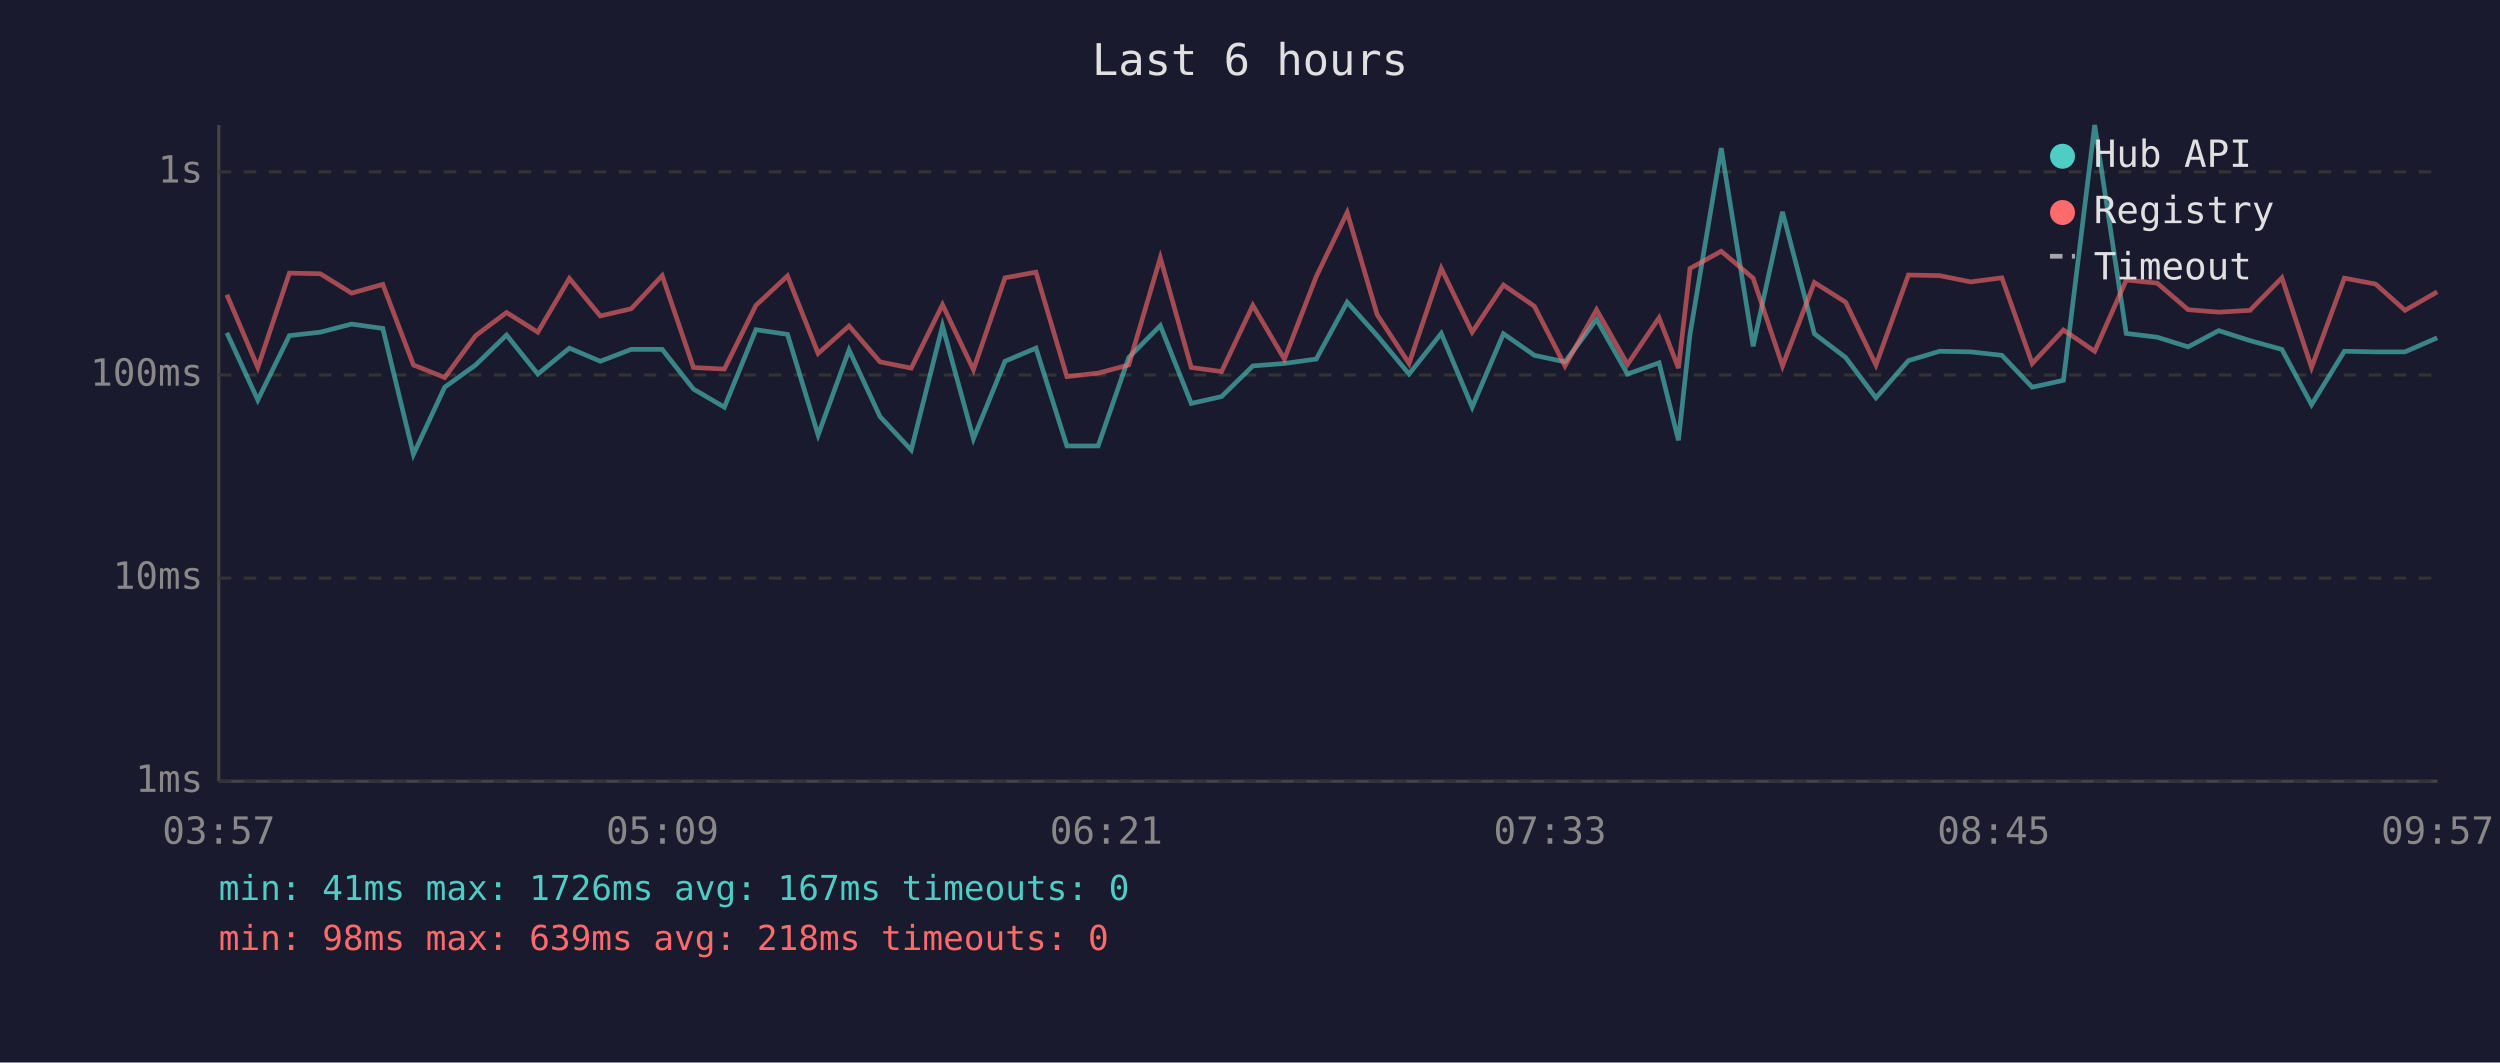
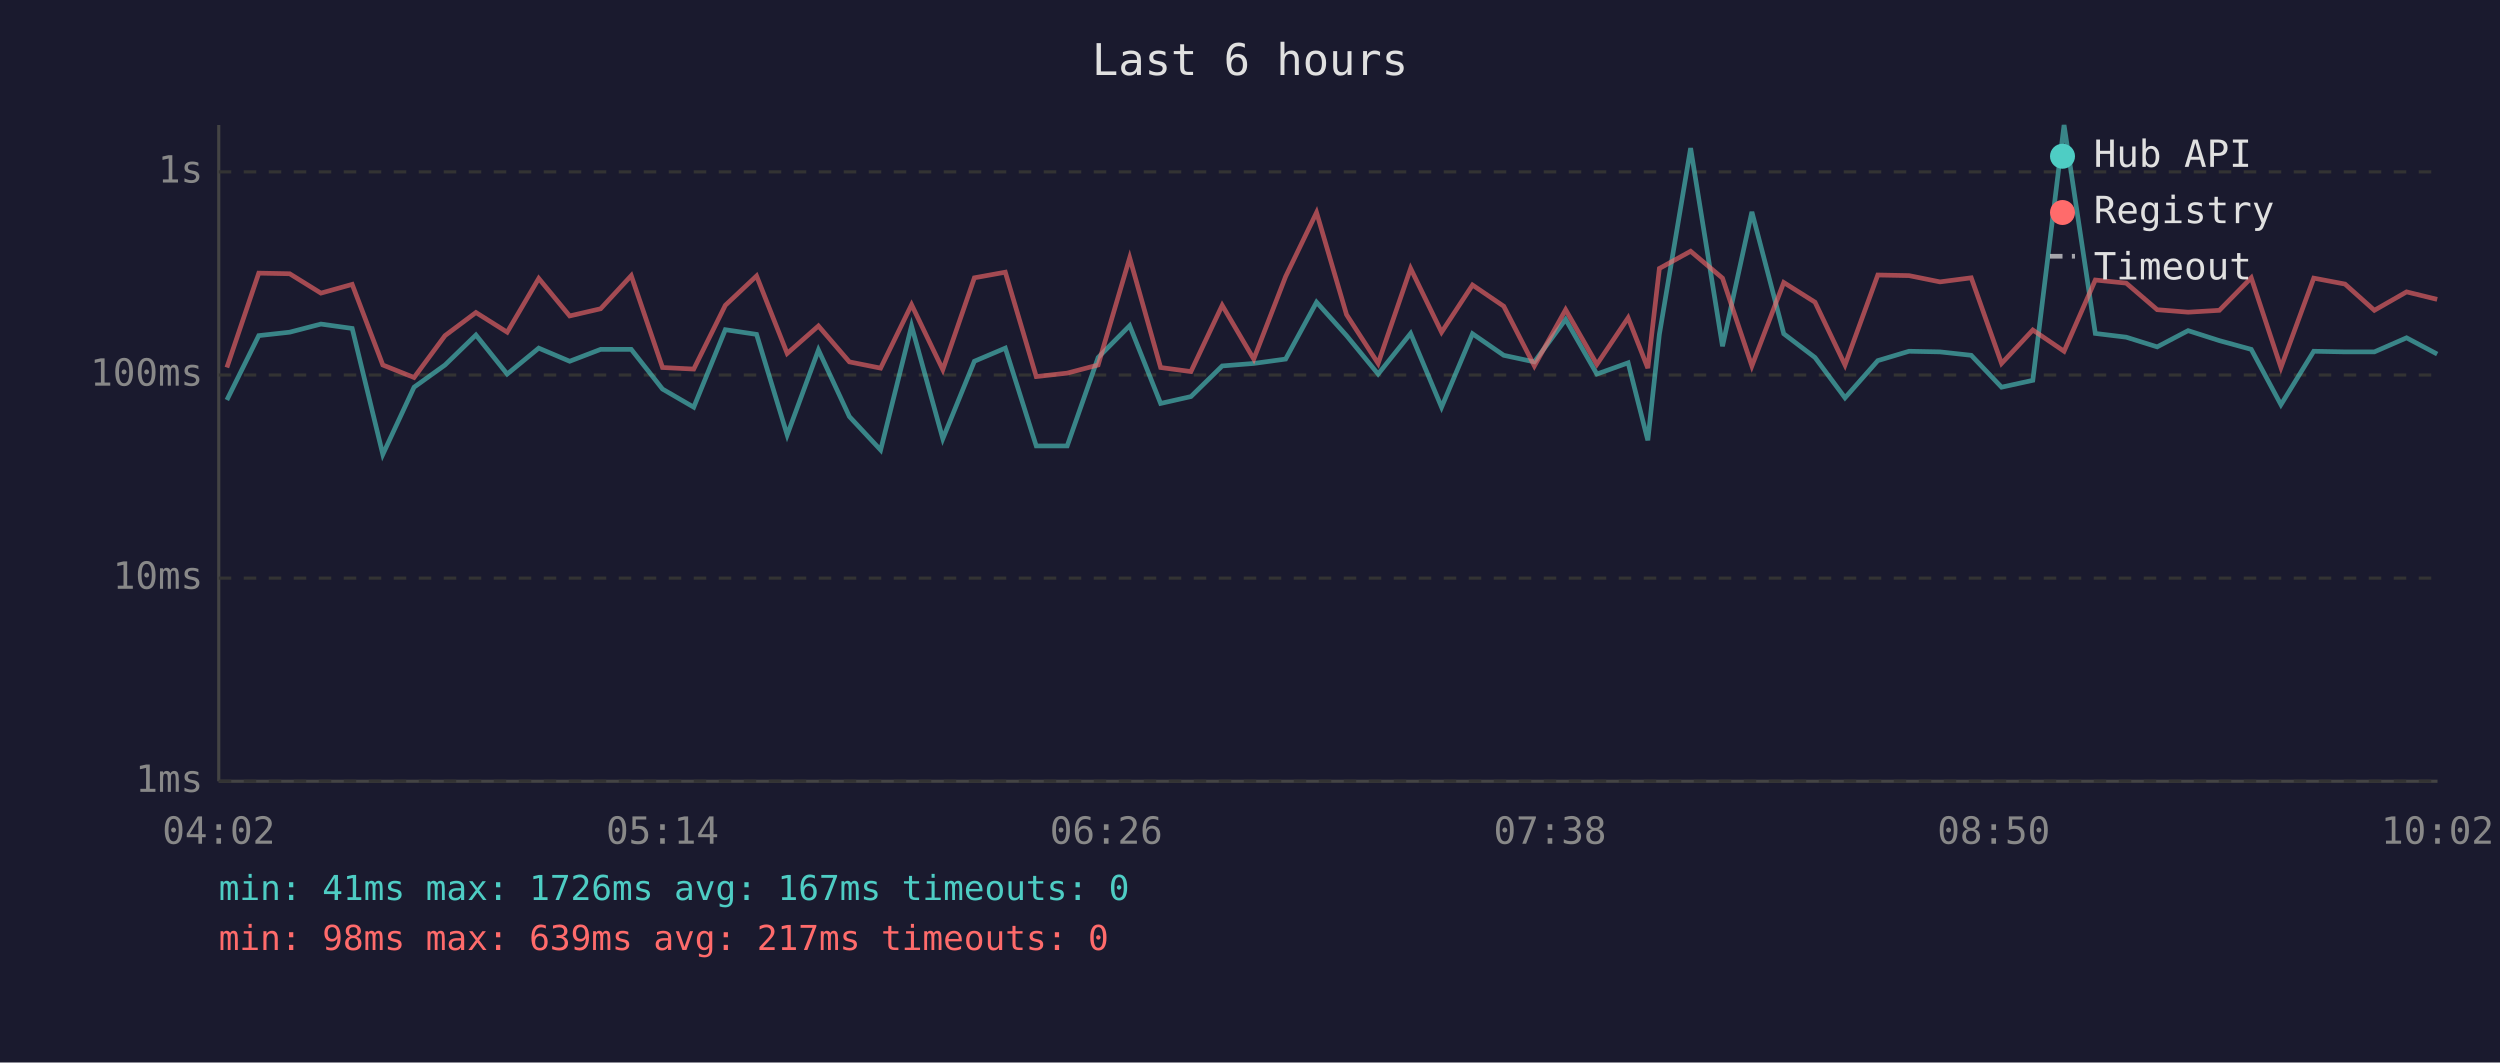
<svg xmlns="http://www.w3.org/2000/svg" viewBox="0 0 800 340" font-family="monospace" font-size="12">
  <rect width="800" height="340" fill="#1a1a2e" />
  <text x="400" y="24" fill="#e0e0e0" font-size="14" text-anchor="middle">Last 6 hours</text>
  <line x1="70" y1="40" x2="70" y2="250" stroke="#444" stroke-width="1" />
  <line x1="70" y1="250" x2="780" y2="250" stroke="#444" stroke-width="1" />
  <line x1="70" y1="250" x2="780" y2="250" stroke="#333" stroke-width="1" stroke-dasharray="4" />
  <text x="65" y="250" fill="#888" text-anchor="end" dominant-baseline="middle">1ms</text>
  <line x1="70" y1="185" x2="780" y2="185" stroke="#333" stroke-width="1" stroke-dasharray="4" />
  <text x="65" y="185" fill="#888" text-anchor="end" dominant-baseline="middle">10ms</text>
  <line x1="70" y1="120" x2="780" y2="120" stroke="#333" stroke-width="1" stroke-dasharray="4" />
  <text x="65" y="120" fill="#888" text-anchor="end" dominant-baseline="middle">100ms</text>
  <line x1="70" y1="55" x2="780" y2="55" stroke="#333" stroke-width="1" stroke-dasharray="4" />
  <text x="65" y="55" fill="#888" text-anchor="end" dominant-baseline="middle">1s</text>
-   <text x="70" y="270" fill="#888" text-anchor="middle">03:57</text>
-   <text x="212" y="270" fill="#888" text-anchor="middle">05:09</text>
-   <text x="354" y="270" fill="#888" text-anchor="middle">06:21</text>
-   <text x="496" y="270" fill="#888" text-anchor="middle">07:33</text>
-   <text x="638" y="270" fill="#888" text-anchor="middle">08:45</text>
-   <text x="780" y="270" fill="#888" text-anchor="middle">09:57</text>
-   <polyline points="72.6,106.5 82.5,128.0 92.6,107.4 102.5,106.3 112.5,103.7 122.5,105.1 132.3,145.4 142.3,123.9 152.2,116.8 162.1,107.2 172.1,119.7 182.2,111.4 192.1,115.6 202.0,111.8 211.9,111.8 221.9,124.5 231.8,130.3 241.9,105.5 252.0,107.0 261.8,139.2 271.7,112.0 281.6,133.3 291.6,144.0 301.6,104.3 311.5,140.4 321.6,115.6 331.5,111.4 341.4,142.7 351.4,142.7 361.2,114.4 371.3,104.2 381.2,129.1 390.9,126.9 400.9,117.1 411.0,116.3 421.2,114.9 431.1,96.7 440.7,107.4 450.9,119.7 461.2,106.7 471.1,130.3 481.1,106.8 491.0,113.7 500.8,115.8 510.9,102.2 520.8,119.7 530.9,116.1 537.1,140.9 540.8,107.0 550.8,47.4 561.0,110.8 570.4,67.8 580.6,106.8 590.6,114.4 600.3,127.3 610.7,115.4 620.7,112.4 630.6,112.6 640.6,113.7 650.3,123.9 660.3,121.7 670.3,40.0 680.4,106.7 690.3,107.9 700.2,111.0 710.0,105.8 720.0,109.0 730.2,111.8 739.7,129.5 750.2,112.4 760.2,112.6 769.6,112.6 779.9,108.1" fill="none" stroke="#4ecdc4" stroke-width="1.5" opacity="0.6" />
-   <polyline points="72.6,94.3 82.5,117.6 92.6,87.4 102.5,87.6 112.5,93.8 122.5,91.0 132.3,116.8 142.3,120.8 152.2,107.4 162.1,100.0 172.1,106.3 182.2,89.1 192.1,101.1 202.0,98.8 211.9,88.2 221.9,117.6 231.8,118.1 241.9,97.7 252.0,88.3 261.8,113.1 271.7,104.3 281.6,115.8 291.6,117.8 301.6,97.5 311.5,118.3 321.6,88.9 331.5,87.1 341.4,120.5 351.4,119.4 361.2,116.8 371.3,82.5 381.2,117.6 390.9,118.9 400.9,97.7 411.0,114.9 421.2,88.5 431.1,68.0 440.7,100.7 450.9,116.3 461.2,85.9 471.1,106.3 481.1,91.2 491.0,98.0 500.8,117.1 510.9,99.1 520.8,116.6 530.9,101.7 537.1,117.8 540.8,85.9 550.8,80.4 561.0,89.0 570.4,117.1 580.6,90.4 590.6,96.7 600.3,116.8 610.7,88.0 620.7,88.2 630.6,90.2 640.6,88.9 650.3,116.3 660.3,105.6 670.3,112.4 680.4,89.6 690.3,90.6 700.2,99.1 710.0,99.9 720.0,99.3 730.2,88.9 739.7,117.6 750.2,89.0 760.2,90.9 769.6,99.3 779.9,93.4" fill="none" stroke="#ff6b6b" stroke-width="1.5" opacity="0.6" />
+   <text x="70" y="270" fill="#888" text-anchor="middle">04:02</text>
+   <text x="212" y="270" fill="#888" text-anchor="middle">05:14</text>
+   <text x="354" y="270" fill="#888" text-anchor="middle">06:26</text>
+   <text x="496" y="270" fill="#888" text-anchor="middle">07:38</text>
+   <text x="638" y="270" fill="#888" text-anchor="middle">08:50</text>
+   <text x="780" y="270" fill="#888" text-anchor="middle">10:02</text>
+   <polyline points="72.6,128.0 82.8,107.4 92.7,106.3 102.7,103.7 112.7,105.1 122.5,145.4 132.5,123.9 142.4,116.8 152.3,107.2 162.3,119.7 172.4,111.4 182.3,115.6 192.2,111.8 202.0,111.8 212.0,124.5 222.0,130.3 232.1,105.5 242.1,107.0 251.9,139.2 261.9,112.0 271.8,133.3 281.8,144.0 291.7,104.3 301.7,140.4 311.8,115.6 321.7,111.4 331.6,142.7 341.5,142.7 351.4,114.4 361.5,104.2 371.4,129.1 381.1,126.9 391.1,117.1 401.2,116.3 411.4,114.9 421.3,96.7 430.9,107.4 441.0,119.7 451.4,106.7 461.3,130.3 471.2,106.8 481.2,113.7 491.0,115.8 501.0,102.2 511.0,119.7 521.0,116.1 527.3,140.9 531.0,107.0 541.0,47.4 551.2,110.8 560.6,67.8 570.8,106.8 580.8,114.4 590.4,127.3 600.9,115.4 610.9,112.4 620.8,112.6 630.8,113.7 640.5,123.9 650.5,121.7 660.5,40.0 670.5,106.7 680.4,107.9 690.3,111.0 700.2,105.8 710.2,109.0 720.4,111.8 729.9,129.5 740.4,112.4 750.4,112.6 759.8,112.6 770.1,108.1 779.9,113.3" fill="none" stroke="#4ecdc4" stroke-width="1.5" opacity="0.6" />
+   <polyline points="72.6,117.6 82.8,87.4 92.7,87.6 102.7,93.8 112.7,91.0 122.5,116.8 132.5,120.8 142.4,107.4 152.3,100.0 162.3,106.3 172.4,89.1 182.3,101.1 192.2,98.8 202.0,88.2 212.0,117.6 222.0,118.1 232.1,97.7 242.1,88.3 251.9,113.1 261.9,104.3 271.8,115.8 281.8,117.8 291.7,97.5 301.7,118.3 311.8,88.9 321.7,87.1 331.6,120.5 341.5,119.4 351.4,116.8 361.5,82.5 371.4,117.6 381.1,118.9 391.1,97.7 401.2,114.9 411.4,88.5 421.3,68.0 430.9,100.7 441.0,116.3 451.4,85.9 461.3,106.3 471.2,91.2 481.2,98.0 491.0,117.1 501.0,99.1 511.0,116.6 521.0,101.7 527.3,117.8 531.0,85.9 541.0,80.4 551.2,89.0 560.6,117.1 570.8,90.4 580.8,96.7 590.4,116.8 600.9,88.0 610.9,88.2 620.8,90.2 630.8,88.9 640.5,116.3 650.5,105.6 660.5,112.4 670.5,89.6 680.4,90.6 690.3,99.1 700.2,99.9 710.2,99.3 720.4,88.9 729.9,117.6 740.4,89.0 750.4,90.9 759.8,99.3 770.1,93.4 779.9,95.8" fill="none" stroke="#ff6b6b" stroke-width="1.5" opacity="0.6" />
  <circle cx="660" cy="50" r="4" fill="#4ecdc4" />
  <text x="670" y="50" fill="#e0e0e0" dominant-baseline="middle">Hub API</text>
  <circle cx="660" cy="68" r="4" fill="#ff6b6b" />
  <text x="670" y="68" fill="#e0e0e0" dominant-baseline="middle">Registry</text>
  <line x1="656" y1="82" x2="664" y2="82" stroke="#e0e0e0" stroke-width="1.5" stroke-dasharray="4,3" opacity="0.7" />
  <text x="670" y="86" fill="#e0e0e0" dominant-baseline="middle">Timeout</text>
  <text x="70" y="288" fill="#4ecdc4" font-size="11">min: 41ms  max: 1726ms  avg: 167ms  timeouts: 0</text>
-   <text x="70" y="304" fill="#ff6b6b" font-size="11">min: 98ms  max: 639ms  avg: 218ms  timeouts: 0</text>
+   <text x="70" y="304" fill="#ff6b6b" font-size="11">min: 98ms  max: 639ms  avg: 217ms  timeouts: 0</text>
</svg>
